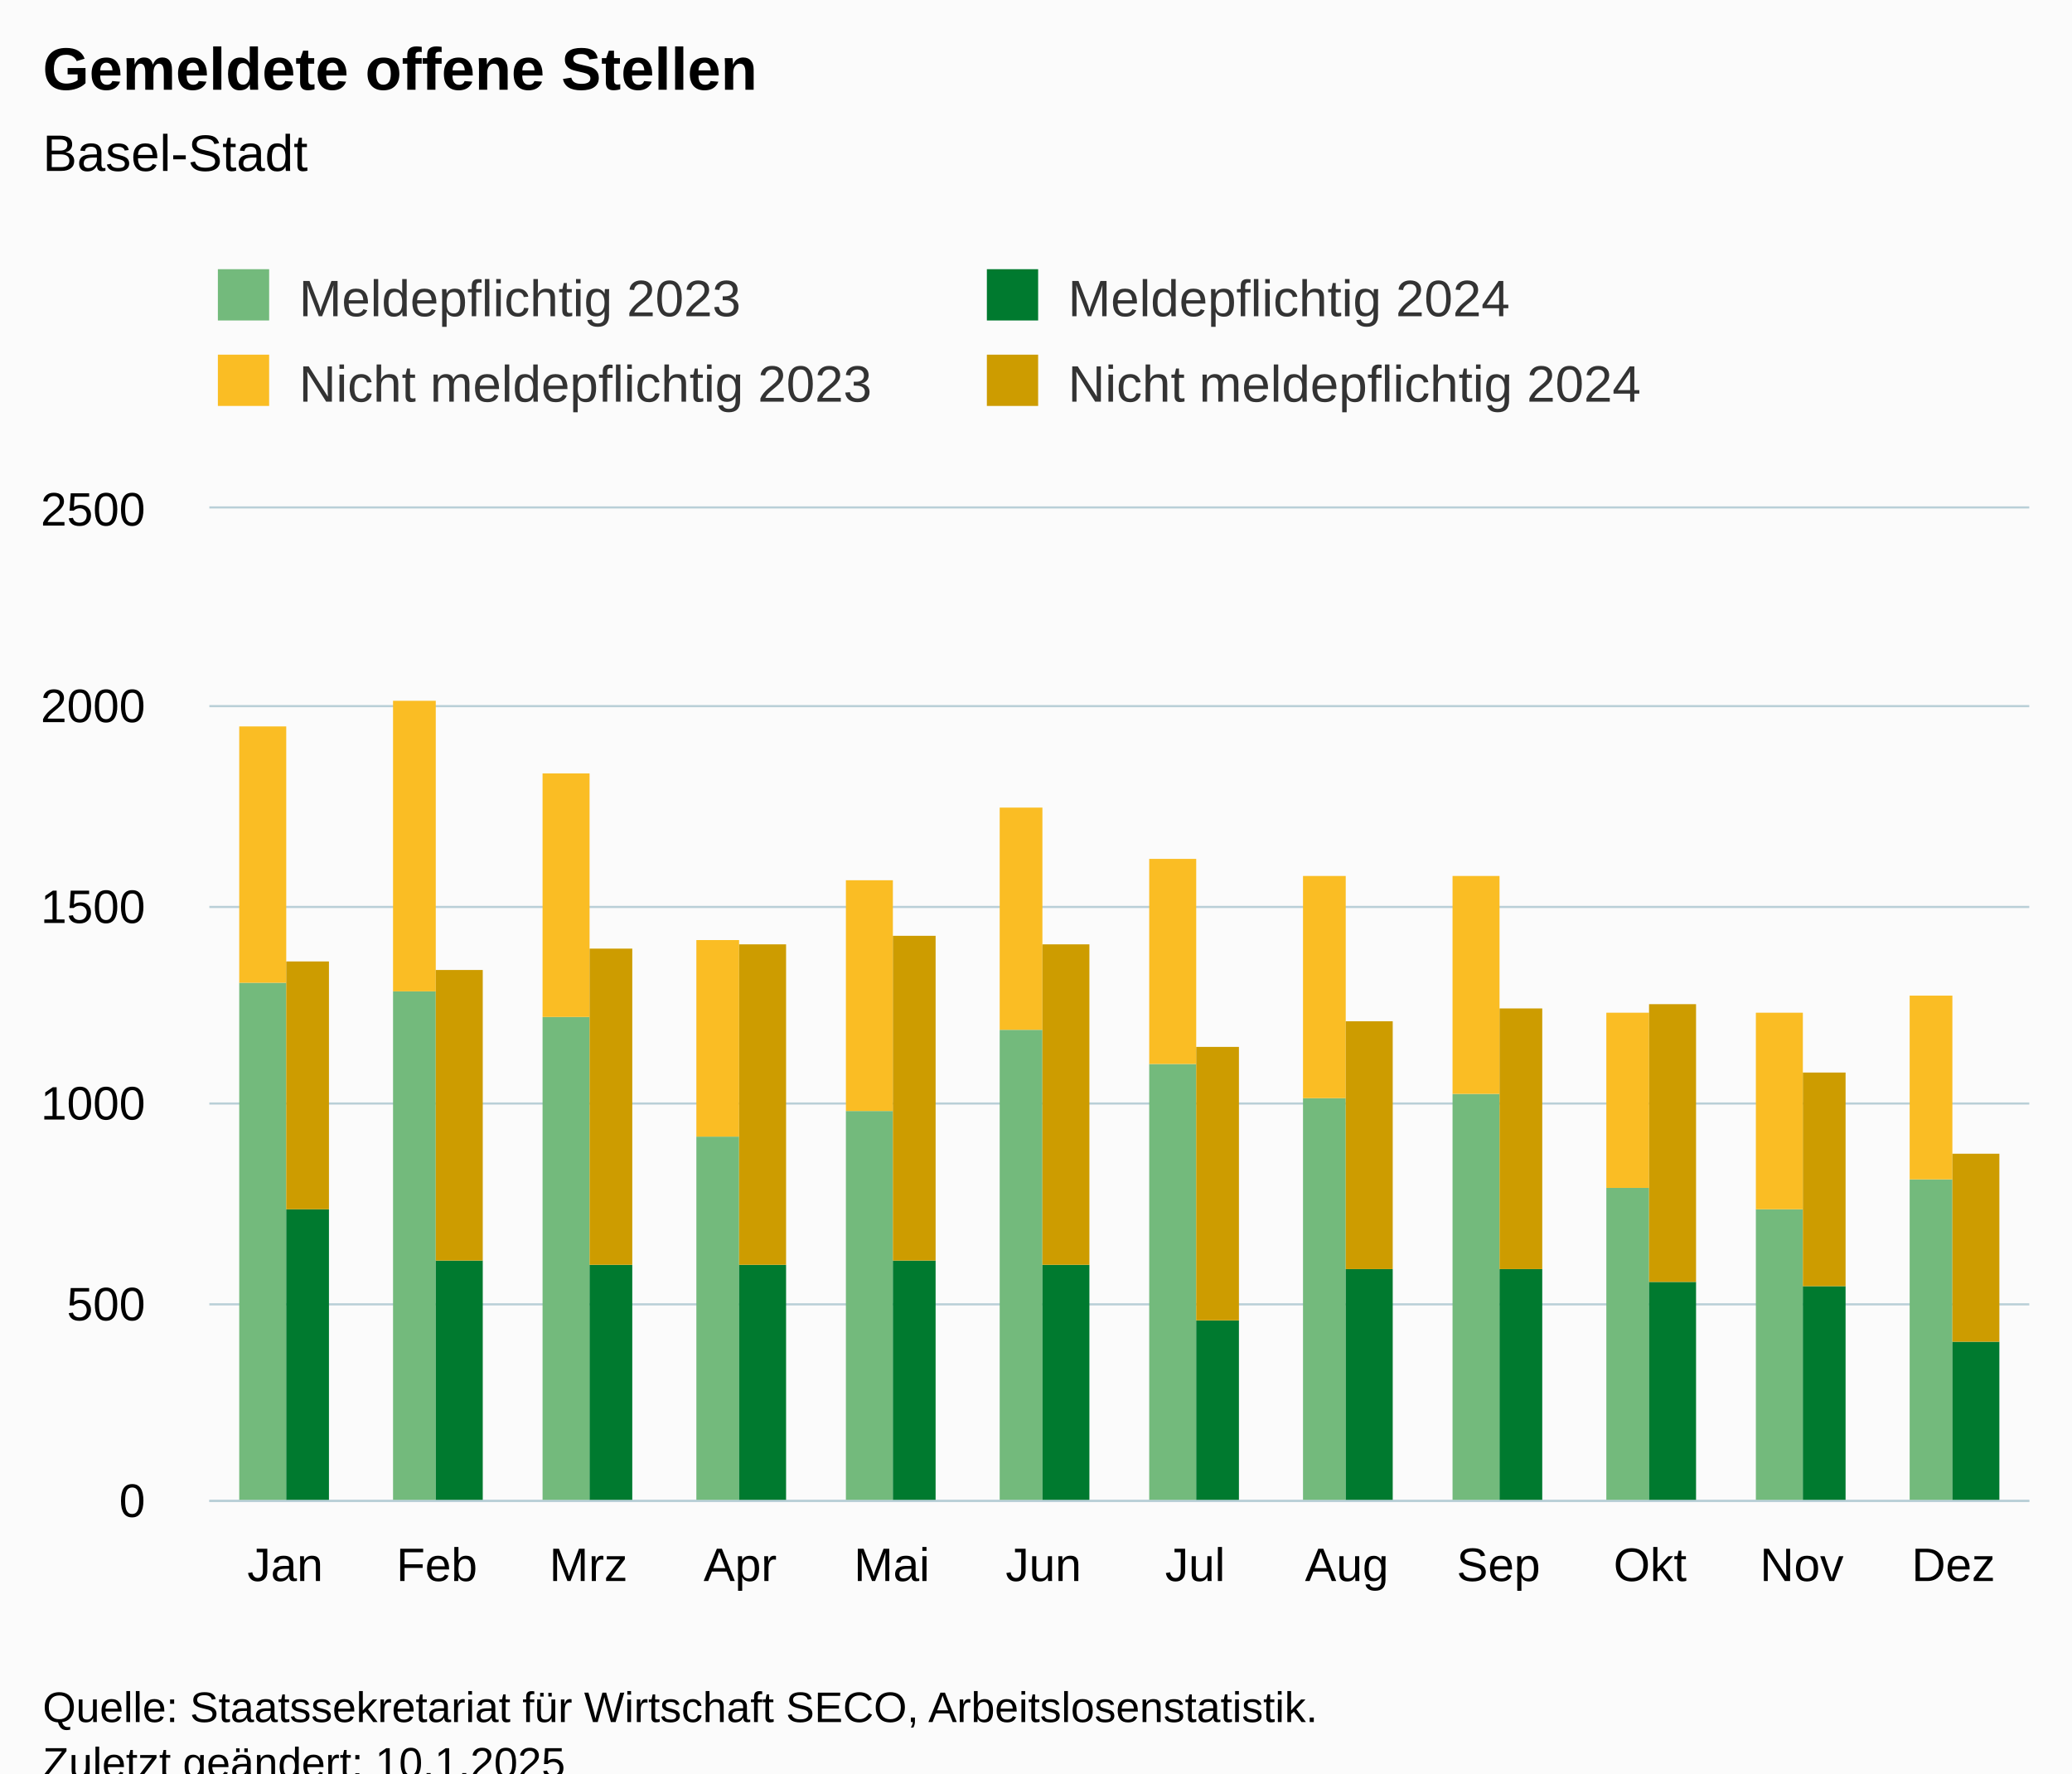
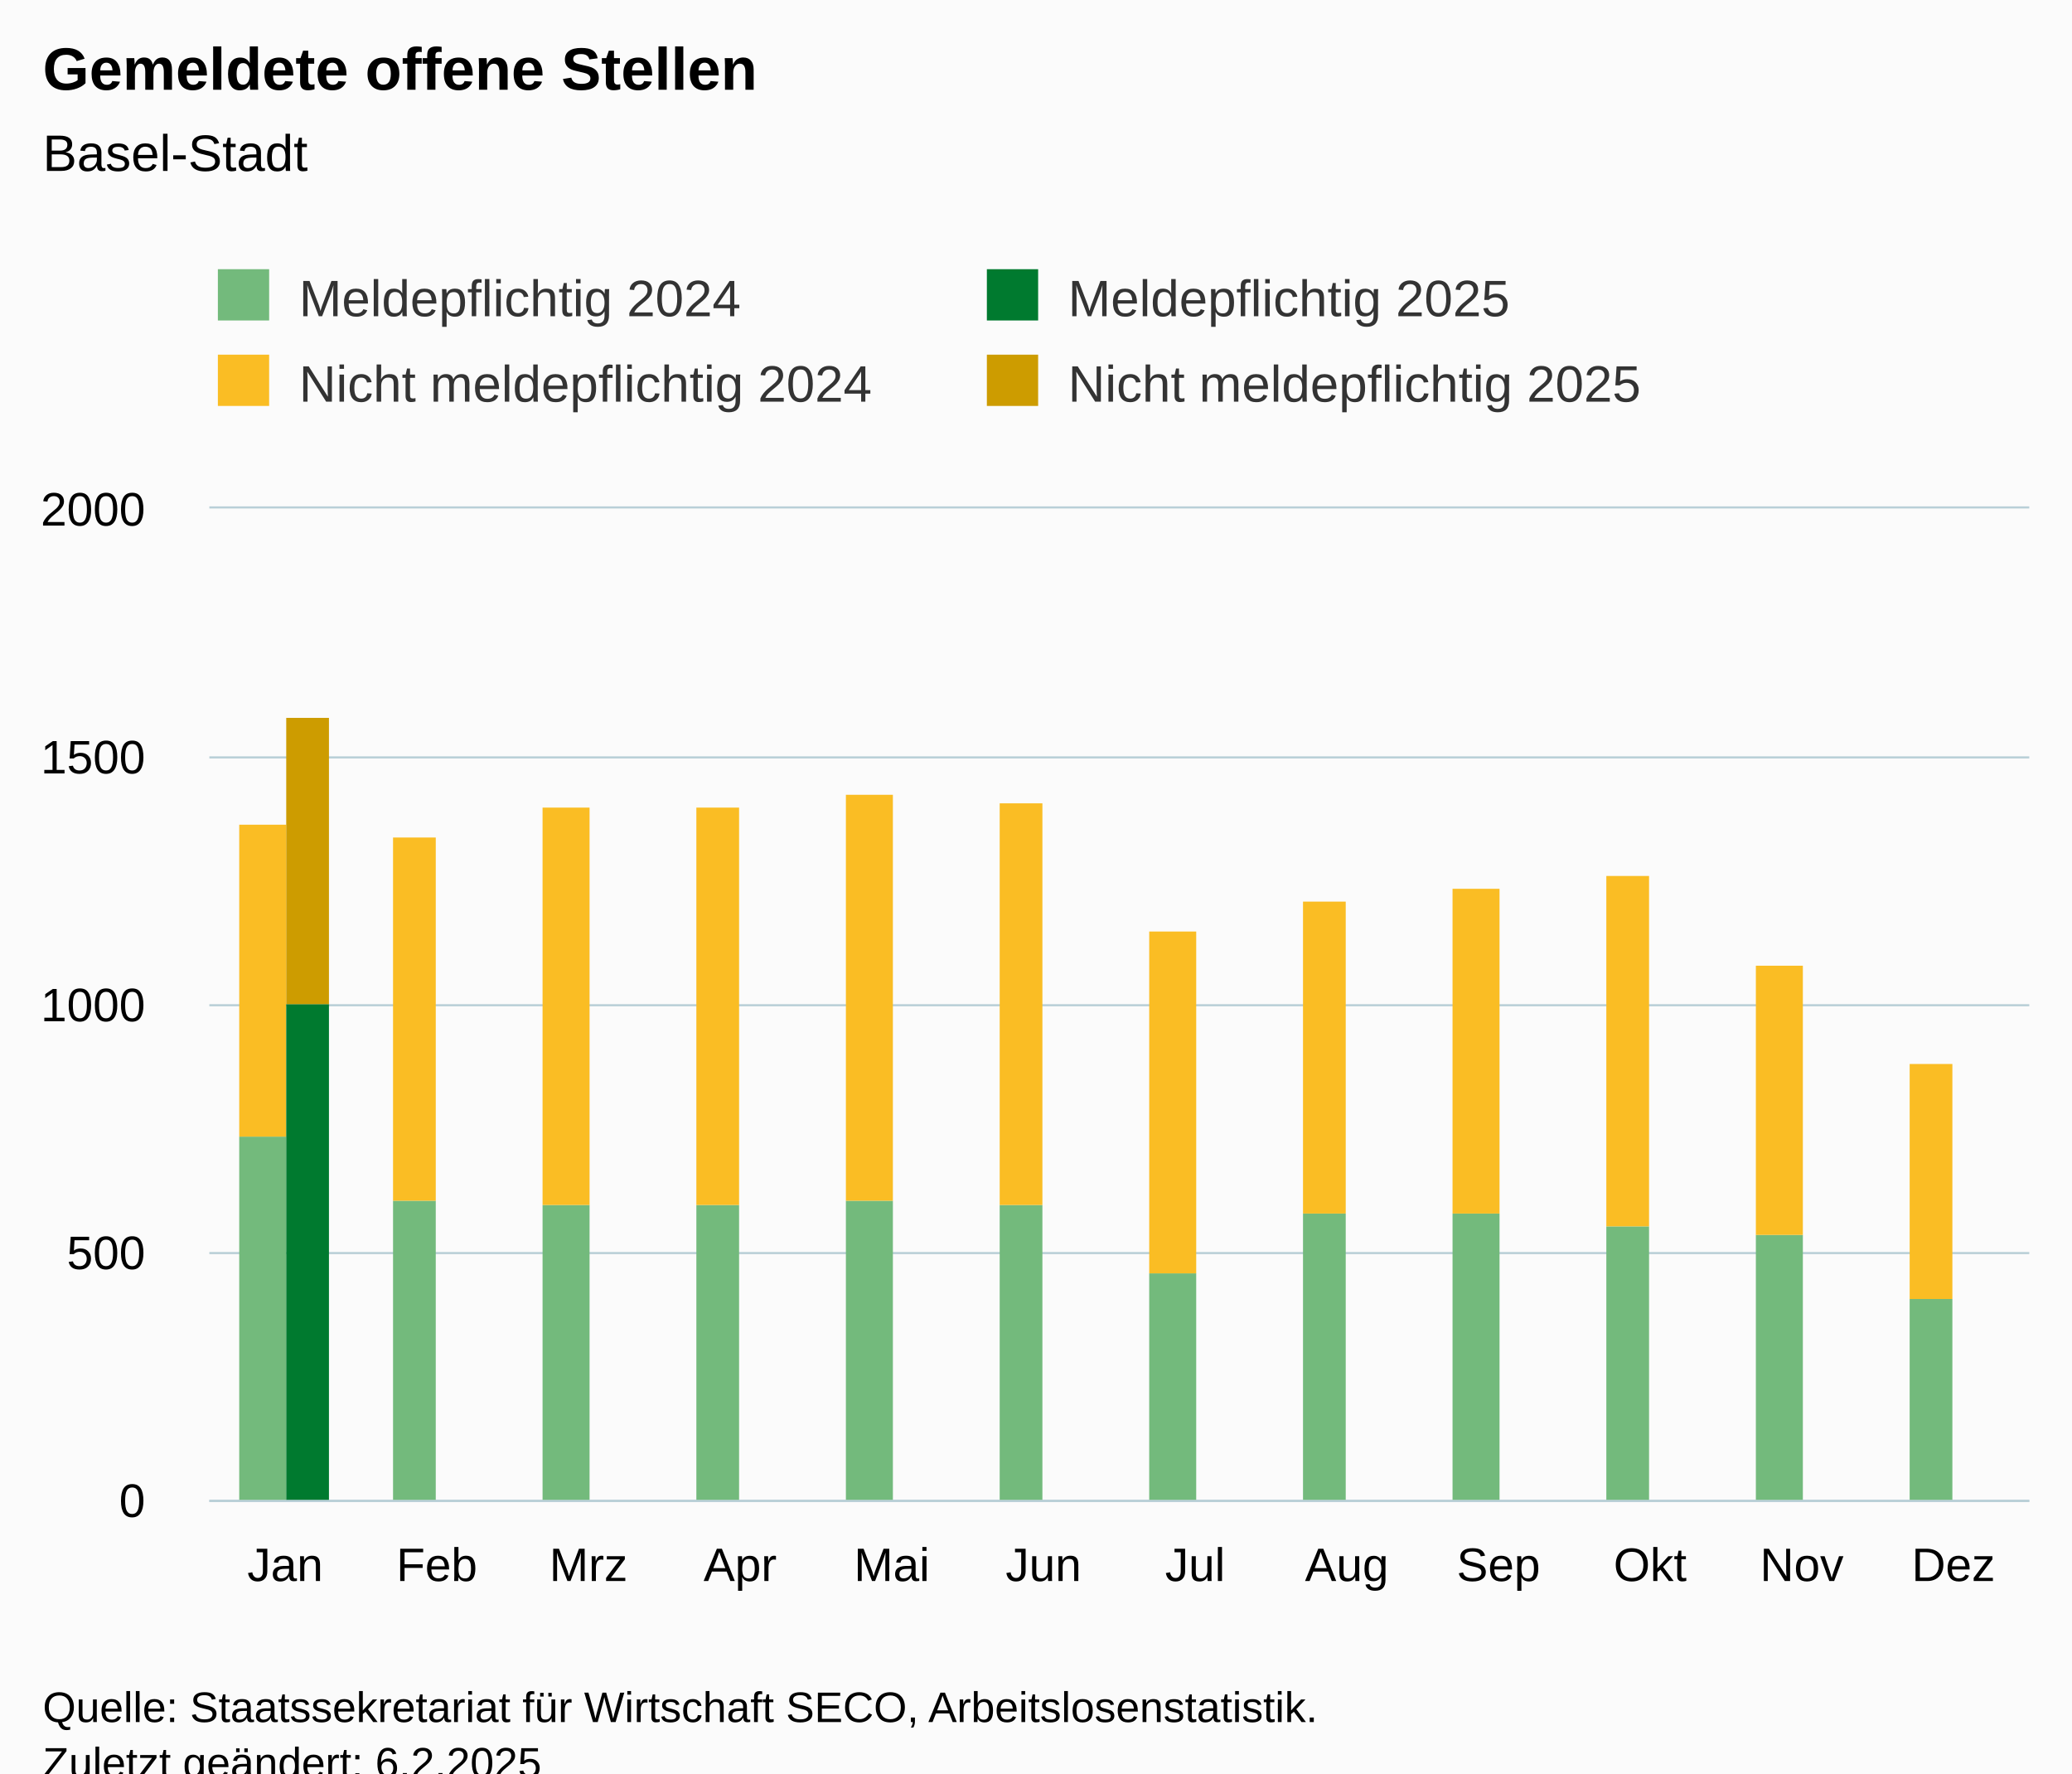
<svg xmlns="http://www.w3.org/2000/svg" version="1.1" class="highcharts-root" style="font-family:Arial;font-size:12px;" viewBox="0 0 485 415">
  <defs>
-     <clipPath id="highcharts-d3fsihs-55-">
+     <clipPath id="highcharts-8eei1j2-55-">
      <rect x="0" y="0" width="426" height="232" fill="none" />
    </clipPath>
-     <clipPath id="highcharts-d3fsihs-68-">
+     <clipPath id="highcharts-8eei1j2-68-">
      <rect x="0" y="0" width="426" height="232" fill="none" />
    </clipPath>
-     <clipPath id="highcharts-d3fsihs-105-">
+     <clipPath id="highcharts-8eei1j2-105-">
      <rect x="49" y="119" width="426" height="232" fill="none" />
    </clipPath>
  </defs>
  <rect fill="#fbfbfb" class="highcharts-background" x="0" y="0" width="485" height="428" rx="0" ry="0" />
  <rect fill="none" class="highcharts-plot-background" x="49" y="119" width="426" height="232" />
  <g class="highcharts-pane-group" data-z-index="0" />
  <g class="highcharts-grid highcharts-xaxis-grid" data-z-index="1">
    <path fill="none" data-z-index="1" class="highcharts-grid-line" d="M 84.5 119 L 84.5 351" opacity="1" />
    <path fill="none" data-z-index="1" class="highcharts-grid-line" d="M 119.5 119 L 119.5 351" opacity="1" />
    <path fill="none" data-z-index="1" class="highcharts-grid-line" d="M 155.5 119 L 155.5 351" opacity="1" />
    <path fill="none" data-z-index="1" class="highcharts-grid-line" d="M 190.5 119 L 190.5 351" opacity="1" />
    <path fill="none" data-z-index="1" class="highcharts-grid-line" d="M 226.5 119 L 226.5 351" opacity="1" />
    <path fill="none" data-z-index="1" class="highcharts-grid-line" d="M 261.5 119 L 261.5 351" opacity="1" />
    <path fill="none" data-z-index="1" class="highcharts-grid-line" d="M 297.5 119 L 297.5 351" opacity="1" />
    <path fill="none" data-z-index="1" class="highcharts-grid-line" d="M 332.5 119 L 332.5 351" opacity="1" />
    <path fill="none" data-z-index="1" class="highcharts-grid-line" d="M 368.5 119 L 368.5 351" opacity="1" />
    <path fill="none" data-z-index="1" class="highcharts-grid-line" d="M 403.5 119 L 403.5 351" opacity="1" />
    <path fill="none" data-z-index="1" class="highcharts-grid-line" d="M 439.5 119 L 439.5 351" opacity="1" />
    <path fill="none" data-z-index="1" class="highcharts-grid-line" d="M 474.5 119 L 474.5 351" opacity="1" />
    <path fill="none" data-z-index="1" class="highcharts-grid-line" d="M 48.5 119 L 48.5 351" opacity="1" />
  </g>
  <g class="highcharts-grid highcharts-yaxis-grid" data-z-index="1">
    <path fill="none" stroke="#B9CFD7" stroke-width="0.5" data-z-index="1" class="highcharts-grid-line" d="M 49 351.25 L 475 351.25" opacity="1" />
-     <path fill="none" stroke="#B9CFD7" stroke-width="0.5" data-z-index="1" class="highcharts-grid-line" d="M 49 305.25 L 475 305.25" opacity="1" />
-     <path fill="none" stroke="#B9CFD7" stroke-width="0.5" data-z-index="1" class="highcharts-grid-line" d="M 49 258.25 L 475 258.25" opacity="1" />
-     <path fill="none" stroke="#B9CFD7" stroke-width="0.5" data-z-index="1" class="highcharts-grid-line" d="M 49 212.25 L 475 212.25" opacity="1" />
-     <path fill="none" stroke="#B9CFD7" stroke-width="0.5" data-z-index="1" class="highcharts-grid-line" d="M 49 165.25 L 475 165.25" opacity="1" />
+     <path fill="none" stroke="#B9CFD7" stroke-width="0.5" data-z-index="1" class="highcharts-grid-line" d="M 49 293.25 L 475 293.25" opacity="1" />
+     <path fill="none" stroke="#B9CFD7" stroke-width="0.5" data-z-index="1" class="highcharts-grid-line" d="M 49 235.25 L 475 235.25" opacity="1" />
+     <path fill="none" stroke="#B9CFD7" stroke-width="0.5" data-z-index="1" class="highcharts-grid-line" d="M 49 177.25 L 475 177.25" opacity="1" />
    <path fill="none" stroke="#B9CFD7" stroke-width="0.5" data-z-index="1" class="highcharts-grid-line" d="M 49 118.75 L 475 118.75" opacity="1" />
  </g>
  <rect fill="none" class="highcharts-plot-border" data-z-index="1" x="49" y="119" width="426" height="232" />
  <g class="highcharts-axis highcharts-xaxis" data-z-index="2">
    <path fill="none" class="highcharts-axis-line" stroke="#B9CFD7" stroke-width="0.5" data-z-index="7" d="M 49 351.25 L 475 351.25" />
  </g>
  <g class="highcharts-axis highcharts-yaxis" data-z-index="2">
    <path fill="none" class="highcharts-axis-line" data-z-index="7" d="M 49 119 L 49 351" />
  </g>
  <g class="highcharts-series-group" data-z-index="3">
-     <g class="highcharts-series highcharts-series-0 highcharts-column-series" data-z-index="0.1" opacity="1" transform="translate(49,119) scale(1 1)" clip-path="url(#highcharts-d3fsihs-68-)">
-       <rect x="7" y="111" width="11" height="122" fill="rgb(115, 186, 124)" opacity="1" class="highcharts-point" />
-       <rect x="43" y="113" width="10" height="120" fill="rgb(115, 186, 124)" opacity="1" class="highcharts-point" />
-       <rect x="78" y="119" width="11" height="114" fill="rgb(115, 186, 124)" opacity="1" class="highcharts-point" />
-       <rect x="114" y="147" width="10" height="86" fill="rgb(115, 186, 124)" opacity="1" class="highcharts-point" />
-       <rect x="149" y="141" width="11" height="92" fill="rgb(115, 186, 124)" opacity="1" class="highcharts-point" />
-       <rect x="185" y="122" width="10" height="111" fill="rgb(115, 186, 124)" opacity="1" class="highcharts-point" />
-       <rect x="220" y="130" width="11" height="103" fill="rgb(115, 186, 124)" opacity="1" class="highcharts-point" />
-       <rect x="256" y="138" width="10" height="95" fill="rgb(115, 186, 124)" opacity="1" class="highcharts-point" />
-       <rect x="291" y="137" width="11" height="96" fill="rgb(115, 186, 124)" opacity="1" class="highcharts-point" />
-       <rect x="327" y="159" width="10" height="74" fill="rgb(115, 186, 124)" opacity="1" class="highcharts-point" />
-       <rect x="362" y="164" width="11" height="69" fill="rgb(115, 186, 124)" opacity="1" class="highcharts-point" />
-       <rect x="398" y="157" width="10" height="76" fill="rgb(115, 186, 124)" opacity="1" class="highcharts-point" />
+     <g class="highcharts-series highcharts-series-0 highcharts-column-series" data-z-index="0.1" opacity="1" transform="translate(49,119) scale(1 1)" clip-path="url(#highcharts-8eei1j2-68-)">
+       <rect x="7" y="147" width="11" height="86" fill="rgb(115, 186, 124)" opacity="1" class="highcharts-point" />
+       <rect x="43" y="162" width="10" height="71" fill="rgb(115, 186, 124)" opacity="1" class="highcharts-point" />
+       <rect x="78" y="163" width="11" height="70" fill="rgb(115, 186, 124)" opacity="1" class="highcharts-point" />
+       <rect x="114" y="163" width="10" height="70" fill="rgb(115, 186, 124)" opacity="1" class="highcharts-point" />
+       <rect x="149" y="162" width="11" height="71" fill="rgb(115, 186, 124)" opacity="1" class="highcharts-point" />
+       <rect x="185" y="163" width="10" height="70" fill="rgb(115, 186, 124)" opacity="1" class="highcharts-point" />
+       <rect x="220" y="179" width="11" height="54" fill="rgb(115, 186, 124)" opacity="1" class="highcharts-point" />
+       <rect x="256" y="165" width="10" height="68" fill="rgb(115, 186, 124)" opacity="1" class="highcharts-point" />
+       <rect x="291" y="165" width="11" height="68" fill="rgb(115, 186, 124)" opacity="1" class="highcharts-point" />
+       <rect x="327" y="168" width="10" height="65" fill="rgb(115, 186, 124)" opacity="1" class="highcharts-point" />
+       <rect x="362" y="170" width="11" height="63" fill="rgb(115, 186, 124)" opacity="1" class="highcharts-point" />
+       <rect x="398" y="185" width="10" height="48" fill="rgb(115, 186, 124)" opacity="1" class="highcharts-point" />
    </g>
    <g class="highcharts-markers highcharts-series-0 highcharts-column-series" data-z-index="0.1" opacity="1" transform="translate(49,119) scale(1 1)" clip-path="none" />
-     <g class="highcharts-series highcharts-series-1 highcharts-column-series" data-z-index="0.1" opacity="1" transform="translate(49,119) scale(1 1)" clip-path="url(#highcharts-d3fsihs-68-)">
-       <rect x="7" y="51" width="11" height="60" fill="rgb(250, 189, 36)" opacity="1" class="highcharts-point" />
-       <rect x="43" y="45" width="10" height="68" fill="rgb(250, 189, 36)" opacity="1" class="highcharts-point" />
-       <rect x="78" y="62" width="11" height="57" fill="rgb(250, 189, 36)" opacity="1" class="highcharts-point" />
-       <rect x="114" y="101" width="10" height="46" fill="rgb(250, 189, 36)" opacity="1" class="highcharts-point" />
-       <rect x="149" y="87" width="11" height="54" fill="rgb(250, 189, 36)" opacity="1" class="highcharts-point" />
-       <rect x="185" y="70" width="10" height="52" fill="rgb(250, 189, 36)" opacity="1" class="highcharts-point" />
-       <rect x="220" y="82" width="11" height="48" fill="rgb(250, 189, 36)" opacity="1" class="highcharts-point" />
-       <rect x="256" y="86" width="10" height="52" fill="rgb(250, 189, 36)" opacity="1" class="highcharts-point" />
-       <rect x="291" y="86" width="11" height="51" fill="rgb(250, 189, 36)" opacity="1" class="highcharts-point" />
-       <rect x="327" y="118" width="10" height="41" fill="rgb(250, 189, 36)" opacity="1" class="highcharts-point" />
-       <rect x="362" y="118" width="11" height="46" fill="rgb(250, 189, 36)" opacity="1" class="highcharts-point" />
-       <rect x="398" y="114" width="10" height="43" fill="rgb(250, 189, 36)" opacity="1" class="highcharts-point" />
+     <g class="highcharts-series highcharts-series-1 highcharts-column-series" data-z-index="0.1" opacity="1" transform="translate(49,119) scale(1 1)" clip-path="url(#highcharts-8eei1j2-68-)">
+       <rect x="7" y="74" width="11" height="73" fill="rgb(250, 189, 36)" opacity="1" class="highcharts-point" />
+       <rect x="43" y="77" width="10" height="85" fill="rgb(250, 189, 36)" opacity="1" class="highcharts-point" />
+       <rect x="78" y="70" width="11" height="93" fill="rgb(250, 189, 36)" opacity="1" class="highcharts-point" />
+       <rect x="114" y="70" width="10" height="93" fill="rgb(250, 189, 36)" opacity="1" class="highcharts-point" />
+       <rect x="149" y="67" width="11" height="95" fill="rgb(250, 189, 36)" opacity="1" class="highcharts-point" />
+       <rect x="185" y="69" width="10" height="94" fill="rgb(250, 189, 36)" opacity="1" class="highcharts-point" />
+       <rect x="220" y="99" width="11" height="80" fill="rgb(250, 189, 36)" opacity="1" class="highcharts-point" />
+       <rect x="256" y="92" width="10" height="73" fill="rgb(250, 189, 36)" opacity="1" class="highcharts-point" />
+       <rect x="291" y="89" width="11" height="76" fill="rgb(250, 189, 36)" opacity="1" class="highcharts-point" />
+       <rect x="327" y="86" width="10" height="82" fill="rgb(250, 189, 36)" opacity="1" class="highcharts-point" />
+       <rect x="362" y="107" width="11" height="63" fill="rgb(250, 189, 36)" opacity="1" class="highcharts-point" />
+       <rect x="398" y="130" width="10" height="55" fill="rgb(250, 189, 36)" opacity="1" class="highcharts-point" />
    </g>
    <g class="highcharts-markers highcharts-series-1 highcharts-column-series" data-z-index="0.1" opacity="1" transform="translate(49,119) scale(1 1)" clip-path="none" />
-     <g class="highcharts-series highcharts-series-2 highcharts-column-series" data-z-index="0.1" opacity="1" transform="translate(49,119) scale(1 1)" clip-path="url(#highcharts-d3fsihs-68-)">
-       <rect x="18" y="164" width="10" height="69" fill="rgb(0, 122, 47)" opacity="1" class="highcharts-point" />
-       <rect x="53" y="176" width="11" height="57" fill="rgb(0, 122, 47)" opacity="1" class="highcharts-point" />
-       <rect x="89" y="177" width="10" height="56" fill="rgb(0, 122, 47)" opacity="1" class="highcharts-point" />
-       <rect x="124" y="177" width="11" height="56" fill="rgb(0, 122, 47)" opacity="1" class="highcharts-point" />
-       <rect x="160" y="176" width="10" height="57" fill="rgb(0, 122, 47)" opacity="1" class="highcharts-point" />
-       <rect x="195" y="177" width="11" height="56" fill="rgb(0, 122, 47)" opacity="1" class="highcharts-point" />
-       <rect x="231" y="190" width="10" height="43" fill="rgb(0, 122, 47)" opacity="1" class="highcharts-point" />
-       <rect x="266" y="178" width="11" height="55" fill="rgb(0, 122, 47)" opacity="1" class="highcharts-point" />
-       <rect x="302" y="178" width="10" height="55" fill="rgb(0, 122, 47)" opacity="1" class="highcharts-point" />
-       <rect x="337" y="181" width="11" height="52" fill="rgb(0, 122, 47)" opacity="1" class="highcharts-point" />
-       <rect x="373" y="182" width="10" height="51" fill="rgb(0, 122, 47)" opacity="1" class="highcharts-point" />
-       <rect x="408" y="195" width="11" height="38" fill="rgb(0, 122, 47)" opacity="1" class="highcharts-point" />
+     <g class="highcharts-series highcharts-series-2 highcharts-column-series" data-z-index="0.1" opacity="1" transform="translate(49,119) scale(1 1)" clip-path="url(#highcharts-8eei1j2-68-)">
+       <rect x="18" y="116" width="10" height="117" fill="rgb(0, 122, 47)" opacity="1" class="highcharts-point" />
    </g>
    <g class="highcharts-markers highcharts-series-2 highcharts-column-series" data-z-index="0.1" opacity="1" transform="translate(49,119) scale(1 1)" clip-path="none" />
-     <g class="highcharts-series highcharts-series-3 highcharts-column-series" data-z-index="0.1" opacity="1" transform="translate(49,119) scale(1 1)" clip-path="url(#highcharts-d3fsihs-68-)">
-       <rect x="18" y="106" width="10" height="58" fill="rgb(205, 156, 0)" opacity="1" class="highcharts-point" />
-       <rect x="53" y="108" width="11" height="68" fill="rgb(205, 156, 0)" opacity="1" class="highcharts-point" />
-       <rect x="89" y="103" width="10" height="74" fill="rgb(205, 156, 0)" opacity="1" class="highcharts-point" />
-       <rect x="124" y="102" width="11" height="75" fill="rgb(205, 156, 0)" opacity="1" class="highcharts-point" />
-       <rect x="160" y="100" width="10" height="76" fill="rgb(205, 156, 0)" opacity="1" class="highcharts-point" />
-       <rect x="195" y="102" width="11" height="75" fill="rgb(205, 156, 0)" opacity="1" class="highcharts-point" />
-       <rect x="231" y="126" width="10" height="64" fill="rgb(205, 156, 0)" opacity="1" class="highcharts-point" />
-       <rect x="266" y="120" width="11" height="58" fill="rgb(205, 156, 0)" opacity="1" class="highcharts-point" />
-       <rect x="302" y="117" width="10" height="61" fill="rgb(205, 156, 0)" opacity="1" class="highcharts-point" />
-       <rect x="337" y="116" width="11" height="65" fill="rgb(205, 156, 0)" opacity="1" class="highcharts-point" />
-       <rect x="373" y="132" width="10" height="50" fill="rgb(205, 156, 0)" opacity="1" class="highcharts-point" />
-       <rect x="408" y="151" width="11" height="44" fill="rgb(205, 156, 0)" opacity="1" class="highcharts-point" />
+     <g class="highcharts-series highcharts-series-3 highcharts-column-series" data-z-index="0.1" opacity="1" transform="translate(49,119) scale(1 1)" clip-path="url(#highcharts-8eei1j2-68-)">
+       <rect x="18" y="49" width="10" height="67" fill="rgb(205, 156, 0)" opacity="1" class="highcharts-point" />
    </g>
    <g class="highcharts-markers highcharts-series-3 highcharts-column-series" data-z-index="0.1" opacity="1" transform="translate(49,119) scale(1 1)" clip-path="none" />
  </g>
  <text x="10" text-anchor="start" class="highcharts-title" data-z-index="4" style="color:#000000;font-size:14px;font-weight:bold;fill:#000000;" y="21">
    <tspan>Gemeldete offene Stellen</tspan>
  </text>
  <text x="10" text-anchor="start" class="highcharts-subtitle" data-z-index="4" style="color:#000000;font-size:12px;font-weight:normal;fill:#000000;" y="40">
    <tspan>Basel-Stadt</tspan>
  </text>
  <text x="10" text-anchor="start" class="highcharts-caption" data-z-index="4" style="color:#666666;fill:#666666;" y="385" />
  <g class="highcharts-legend" data-z-index="7" transform="translate(41,56)">
    <rect fill="none" class="highcharts-legend-box" rx="0" ry="0" x="0" y="0" width="356" height="51" visibility="visible" />
    <g data-z-index="1">
      <g>
        <g class="highcharts-legend-item highcharts-column-series highcharts-color-undefined highcharts-series-0" data-z-index="1" transform="translate(8,3)">
          <text x="21" style="color:#333333;cursor:pointer;font-size:12px;font-weight:normal;fill:#333333;" text-anchor="start" data-z-index="2" y="15">
-             <tspan>Meldepflichtig 2023</tspan>
+             <tspan>Meldepflichtig 2024</tspan>
          </text>
          <rect x="2" y="4" width="12" height="12" fill="rgb(115, 186, 124)" class="highcharts-point" data-z-index="3" />
        </g>
        <g class="highcharts-legend-item highcharts-column-series highcharts-color-undefined highcharts-series-2" data-z-index="1" transform="translate(188,3)">
          <text x="21" y="15" style="color:#333333;cursor:pointer;font-size:12px;font-weight:normal;fill:#333333;" text-anchor="start" data-z-index="2">
-             <tspan>Meldepflichtig 2024</tspan>
+             <tspan>Meldepflichtig 2025</tspan>
          </text>
          <rect x="2" y="4" width="12" height="12" fill="rgb(0, 122, 47)" class="highcharts-point" data-z-index="3" />
        </g>
        <g class="highcharts-legend-item highcharts-column-series highcharts-color-undefined highcharts-series-1" data-z-index="1" transform="translate(8,23)">
          <text x="21" y="15" style="color:#333333;cursor:pointer;font-size:12px;font-weight:normal;fill:#333333;" text-anchor="start" data-z-index="2">
-             <tspan>Nicht meldepflichtig 2023</tspan>
+             <tspan>Nicht meldepflichtig 2024</tspan>
          </text>
          <rect x="2" y="4" width="12" height="12" fill="rgb(250, 189, 36)" class="highcharts-point" data-z-index="3" />
        </g>
        <g class="highcharts-legend-item highcharts-column-series highcharts-color-undefined highcharts-series-3" data-z-index="1" transform="translate(188,23)">
          <text x="21" y="15" style="color:#333333;cursor:pointer;font-size:12px;font-weight:normal;fill:#333333;" text-anchor="start" data-z-index="2">
-             <tspan>Nicht meldepflichtig 2024</tspan>
+             <tspan>Nicht meldepflichtig 2025</tspan>
          </text>
          <rect x="2" y="4" width="12" height="12" fill="rgb(205, 156, 0)" class="highcharts-point" data-z-index="3" />
        </g>
      </g>
    </g>
  </g>
  <g class="highcharts-axis-labels highcharts-xaxis-labels" data-z-index="7">
    <text x="66.75" style="color:#000000;cursor:default;font-size:11px;fill:#000000;" text-anchor="middle" transform="translate(0,0)" y="370" opacity="1">Jan</text>
    <text x="102.25" style="color:#000000;cursor:default;font-size:11px;fill:#000000;" text-anchor="middle" transform="translate(0,0)" y="370" opacity="1">Feb</text>
    <text x="137.75" style="color:#000000;cursor:default;font-size:11px;fill:#000000;" text-anchor="middle" transform="translate(0,0)" y="370" opacity="1">Mrz</text>
    <text x="173.25" style="color:#000000;cursor:default;font-size:11px;fill:#000000;" text-anchor="middle" transform="translate(0,0)" y="370" opacity="1">Apr</text>
    <text x="208.75" style="color:#000000;cursor:default;font-size:11px;fill:#000000;" text-anchor="middle" transform="translate(0,0)" y="370" opacity="1">Mai</text>
    <text x="244.25" style="color:#000000;cursor:default;font-size:11px;fill:#000000;" text-anchor="middle" transform="translate(0,0)" y="370" opacity="1">Jun</text>
    <text x="279.75" style="color:#000000;cursor:default;font-size:11px;fill:#000000;" text-anchor="middle" transform="translate(0,0)" y="370" opacity="1">Jul</text>
    <text x="315.25" style="color:#000000;cursor:default;font-size:11px;fill:#000000;" text-anchor="middle" transform="translate(0,0)" y="370" opacity="1">Aug</text>
    <text x="350.75" style="color:#000000;cursor:default;font-size:11px;fill:#000000;" text-anchor="middle" transform="translate(0,0)" y="370" opacity="1">Sep</text>
    <text x="386.25" style="color:#000000;cursor:default;font-size:11px;fill:#000000;" text-anchor="middle" transform="translate(0,0)" y="370" opacity="1">Okt</text>
    <text x="421.75" style="color:#000000;cursor:default;font-size:11px;fill:#000000;" text-anchor="middle" transform="translate(0,0)" y="370" opacity="1">Nov</text>
    <text x="457.25" style="color:#000000;cursor:default;font-size:11px;fill:#000000;" text-anchor="middle" transform="translate(0,0)" y="370" opacity="1">Dez</text>
  </g>
  <g class="highcharts-axis-labels highcharts-yaxis-labels" data-z-index="7">
    <text x="34" style="color:#000000;cursor:default;font-size:11px;fill:#000000;" text-anchor="end" transform="translate(0,0)" y="355" opacity="1">0</text>
-     <text x="34" style="color:#000000;cursor:default;font-size:11px;fill:#000000;" text-anchor="end" transform="translate(0,0)" y="309" opacity="1">500</text>
-     <text x="34" style="color:#000000;cursor:default;font-size:11px;fill:#000000;" text-anchor="end" transform="translate(0,0)" y="262" opacity="1">1000</text>
-     <text x="34" style="color:#000000;cursor:default;font-size:11px;fill:#000000;" text-anchor="end" transform="translate(0,0)" y="216" opacity="1">1500</text>
-     <text x="34" style="color:#000000;cursor:default;font-size:11px;fill:#000000;" text-anchor="end" transform="translate(0,0)" y="169" opacity="1">2000</text>
-     <text x="34" style="color:#000000;cursor:default;font-size:11px;fill:#000000;" text-anchor="end" transform="translate(0,0)" y="123" opacity="1">2500</text>
+     <text x="34" style="color:#000000;cursor:default;font-size:11px;fill:#000000;" text-anchor="end" transform="translate(0,0)" y="297" opacity="1">500</text>
+     <text x="34" style="color:#000000;cursor:default;font-size:11px;fill:#000000;" text-anchor="end" transform="translate(0,0)" y="239" opacity="1">1000</text>
+     <text x="34" style="color:#000000;cursor:default;font-size:11px;fill:#000000;" text-anchor="end" transform="translate(0,0)" y="181" opacity="1">1500</text>
+     <text x="34" style="color:#000000;cursor:default;font-size:11px;fill:#000000;" text-anchor="end" transform="translate(0,0)" y="123" opacity="1">2000</text>
  </g>
  <text x="10" class="highcharts-credits" text-anchor="start" data-z-index="8" style="cursor:default;color:#000000;font-size:10px;fill:#000000;" y="403">
    <tspan>Quelle: Staatssekretariat für Wirtschaft SECO, Arbeitslosenstatistik.</tspan>
-     <tspan x="10" dy="13">Zuletzt geändert: 10.1.2025</tspan>
+     <tspan x="10" dy="13">Zuletzt geändert: 6.2.2025</tspan>
  </text>
-   <g class="highcharts-control-points" data-z-index="99" clip-path="url(#highcharts-d3fsihs-105-)" />
+   <g class="highcharts-control-points" data-z-index="99" clip-path="url(#highcharts-8eei1j2-105-)" />
</svg>
